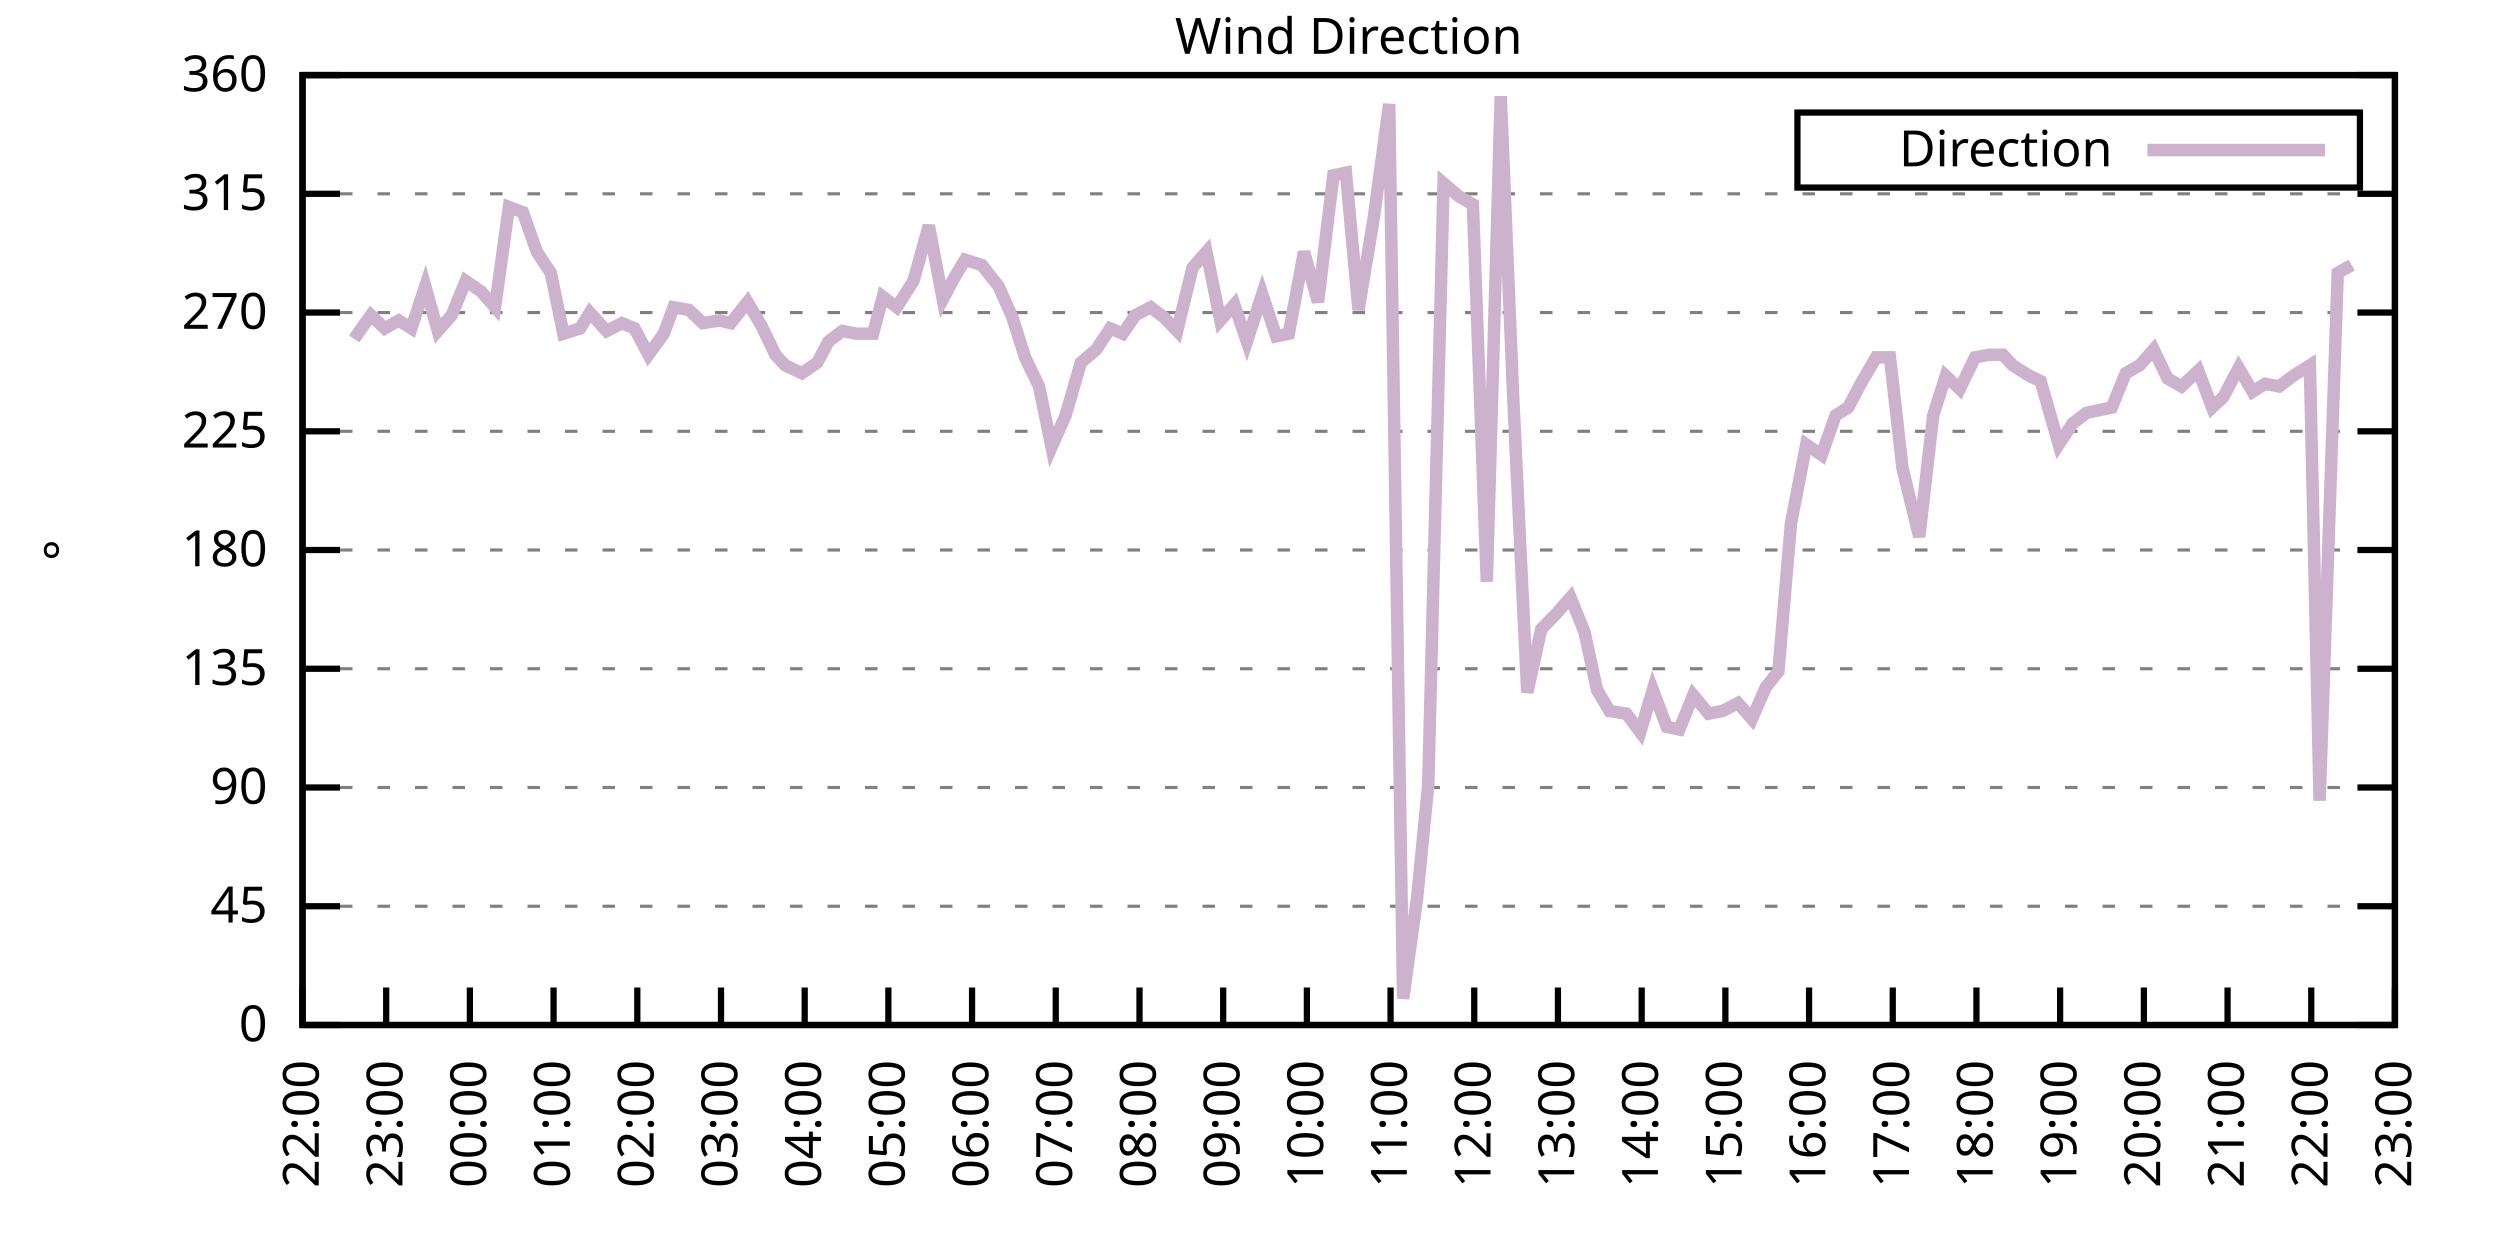
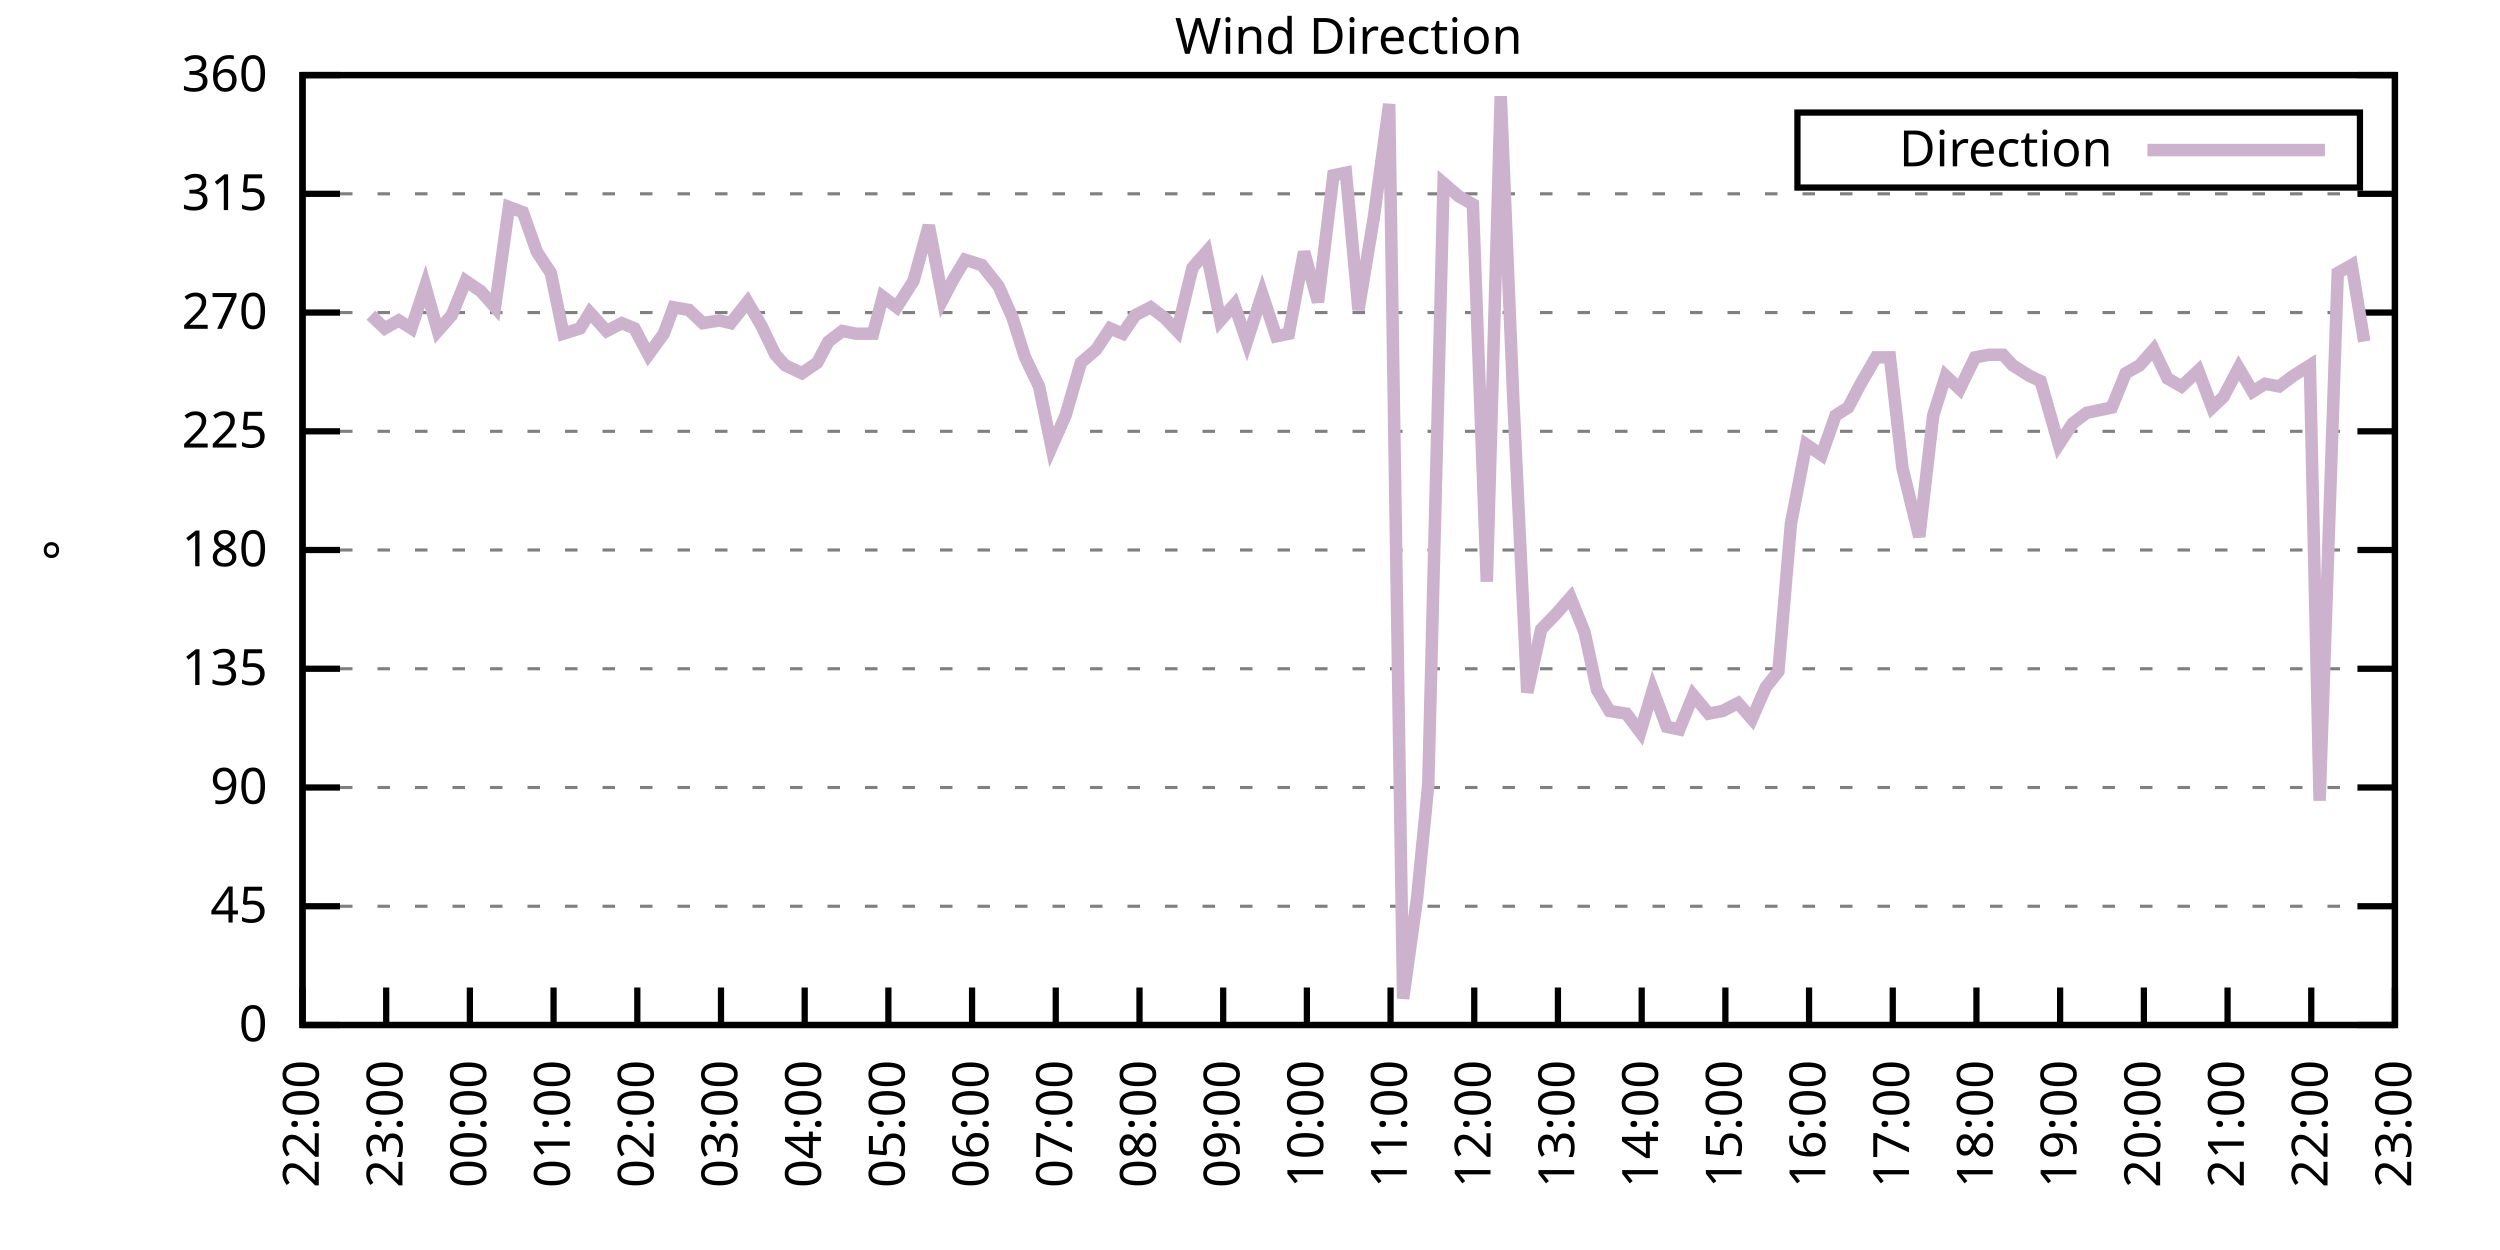
<svg xmlns="http://www.w3.org/2000/svg" xmlns:xlink="http://www.w3.org/1999/xlink" width="400" height="200" viewBox="0 0 400 200">
  <g id="gnuplot_canvas">
    <rect x="0" y="0" width="400" height="200" fill="none" />
    <defs>
      <circle id="gpDot" r="0.5" stroke-width="0.5" stroke="currentColor" />
      <path id="gpPt0" stroke-width="0.333" stroke="currentColor" d="M-1,0 h2 M0,-1 v2" />
      <path id="gpPt1" stroke-width="0.333" stroke="currentColor" d="M-1,-1 L1,1 M1,-1 L-1,1" />
      <path id="gpPt2" stroke-width="0.333" stroke="currentColor" d="M-1,0 L1,0 M0,-1 L0,1 M-1,-1 L1,1 M-1,1 L1,-1" />
      <rect id="gpPt3" stroke-width="0.333" stroke="currentColor" x="-1" y="-1" width="2" height="2" />
      <rect id="gpPt4" stroke-width="0.333" stroke="currentColor" fill="currentColor" x="-1" y="-1" width="2" height="2" />
      <circle id="gpPt5" stroke-width="0.333" stroke="currentColor" cx="0" cy="0" r="1" />
      <use xlink:href="#gpPt5" id="gpPt6" fill="currentColor" stroke="none" />
      <path id="gpPt7" stroke-width="0.333" stroke="currentColor" d="M0,-1.33 L-1.33,0.67 L1.33,0.67 z" />
      <use xlink:href="#gpPt7" id="gpPt8" fill="currentColor" stroke="none" />
      <use xlink:href="#gpPt7" id="gpPt9" stroke="currentColor" transform="rotate(180)" />
      <use xlink:href="#gpPt9" id="gpPt10" fill="currentColor" stroke="none" />
      <use xlink:href="#gpPt3" id="gpPt11" stroke="currentColor" transform="rotate(45)" />
      <use xlink:href="#gpPt11" id="gpPt12" fill="currentColor" stroke="none" />
      <path id="gpPt13" stroke-width="0.333" stroke="currentColor" d="M0,1.330 L1.265,0.411 L0.782,-1.067 L-0.782,-1.076 L-1.265,0.411 z" />
      <use xlink:href="#gpPt13" id="gpPt14" fill="currentColor" stroke="none" />
      <filter id="textbox" filterUnits="objectBoundingBox" x="0" y="0" height="1" width="1">
        <feFlood flood-color="white" flood-opacity="1" result="bgnd" />
        <feComposite in="SourceGraphic" in2="bgnd" operator="atop" />
      </filter>
      <filter id="greybox" filterUnits="objectBoundingBox" x="0" y="0" height="1" width="1">
        <feFlood flood-color="lightgrey" flood-opacity="1" result="grey" />
        <feComposite in="SourceGraphic" in2="grey" operator="atop" />
      </filter>
    </defs>
    <g fill="none" color="white" stroke="currentColor" stroke-width="1.00" stroke-linecap="butt" stroke-linejoin="miter">
</g>
    <g fill="none" color="black" stroke="currentColor" stroke-width="1.00" stroke-linecap="butt" stroke-linejoin="miter">
      <g stroke="none" shape-rendering="crispEdges">
        <polygon fill="rgb(255, 255, 255)" points="48.40,164.00 383.18,164.00 383.18,12.02 48.40,12.02 " />
      </g>
    </g>
    <g fill="none" color="black" stroke="currentColor" stroke-width="1.00" stroke-linecap="butt" stroke-linejoin="miter">
</g>
    <g fill="none" color="black" stroke="black" stroke-width="0.50" stroke-linecap="butt" stroke-linejoin="miter">
</g>
    <g fill="none" color="gray" stroke="currentColor" stroke-width="0.50" stroke-linecap="butt" stroke-linejoin="miter">
      <path stroke="gray" stroke-dasharray="2,4" class="gridline" d="M48.40,164.00 L383.19,164.00  " />
    </g>
    <g fill="none" color="gray" stroke="gray" stroke-width="1.00" stroke-linecap="butt" stroke-linejoin="miter">
</g>
    <g fill="none" color="black" stroke="currentColor" stroke-width="1.00" stroke-linecap="butt" stroke-linejoin="miter">
      <path stroke="black" d="M48.40,164.00 L54.40,164.00 M383.19,164.00 L377.19,164.00  " />
      <g transform="translate(42.80,166.60)" stroke="none" fill="black" font-family="Sans" font-size="8.00" text-anchor="end">
        <text>
          <tspan font-family="Sans"> 0</tspan>
        </text>
      </g>
    </g>
    <g fill="none" color="black" stroke="currentColor" stroke-width="1.00" stroke-linecap="butt" stroke-linejoin="miter">
</g>
    <g fill="none" color="black" stroke="black" stroke-width="0.50" stroke-linecap="butt" stroke-linejoin="miter">
</g>
    <g fill="none" color="gray" stroke="currentColor" stroke-width="0.50" stroke-linecap="butt" stroke-linejoin="miter">
      <path stroke="gray" stroke-dasharray="2,4" class="gridline" d="M48.40,145.00 L383.19,145.00  " />
    </g>
    <g fill="none" color="gray" stroke="gray" stroke-width="1.00" stroke-linecap="butt" stroke-linejoin="miter">
</g>
    <g fill="none" color="black" stroke="currentColor" stroke-width="1.00" stroke-linecap="butt" stroke-linejoin="miter">
      <path stroke="black" d="M48.40,145.00 L54.40,145.00 M383.19,145.00 L377.19,145.00  " />
      <g transform="translate(42.80,147.60)" stroke="none" fill="black" font-family="Sans" font-size="8.00" text-anchor="end">
        <text>
          <tspan font-family="Sans"> 45</tspan>
        </text>
      </g>
    </g>
    <g fill="none" color="black" stroke="currentColor" stroke-width="1.00" stroke-linecap="butt" stroke-linejoin="miter">
</g>
    <g fill="none" color="black" stroke="black" stroke-width="0.50" stroke-linecap="butt" stroke-linejoin="miter">
</g>
    <g fill="none" color="gray" stroke="currentColor" stroke-width="0.50" stroke-linecap="butt" stroke-linejoin="miter">
      <path stroke="gray" stroke-dasharray="2,4" class="gridline" d="M48.40,126.00 L383.19,126.00  " />
    </g>
    <g fill="none" color="gray" stroke="gray" stroke-width="1.00" stroke-linecap="butt" stroke-linejoin="miter">
</g>
    <g fill="none" color="black" stroke="currentColor" stroke-width="1.00" stroke-linecap="butt" stroke-linejoin="miter">
      <path stroke="black" d="M48.40,126.00 L54.40,126.00 M383.19,126.00 L377.19,126.00  " />
      <g transform="translate(42.80,128.60)" stroke="none" fill="black" font-family="Sans" font-size="8.00" text-anchor="end">
        <text>
          <tspan font-family="Sans"> 90</tspan>
        </text>
      </g>
    </g>
    <g fill="none" color="black" stroke="currentColor" stroke-width="1.00" stroke-linecap="butt" stroke-linejoin="miter">
</g>
    <g fill="none" color="black" stroke="black" stroke-width="0.50" stroke-linecap="butt" stroke-linejoin="miter">
</g>
    <g fill="none" color="gray" stroke="currentColor" stroke-width="0.50" stroke-linecap="butt" stroke-linejoin="miter">
      <path stroke="gray" stroke-dasharray="2,4" class="gridline" d="M48.40,107.00 L383.19,107.00  " />
    </g>
    <g fill="none" color="gray" stroke="gray" stroke-width="1.00" stroke-linecap="butt" stroke-linejoin="miter">
</g>
    <g fill="none" color="black" stroke="currentColor" stroke-width="1.00" stroke-linecap="butt" stroke-linejoin="miter">
      <path stroke="black" d="M48.40,107.00 L54.40,107.00 M383.19,107.00 L377.19,107.00  " />
      <g transform="translate(42.80,109.60)" stroke="none" fill="black" font-family="Sans" font-size="8.00" text-anchor="end">
        <text>
          <tspan font-family="Sans"> 135</tspan>
        </text>
      </g>
    </g>
    <g fill="none" color="black" stroke="currentColor" stroke-width="1.00" stroke-linecap="butt" stroke-linejoin="miter">
</g>
    <g fill="none" color="black" stroke="black" stroke-width="0.50" stroke-linecap="butt" stroke-linejoin="miter">
</g>
    <g fill="none" color="gray" stroke="currentColor" stroke-width="0.50" stroke-linecap="butt" stroke-linejoin="miter">
      <path stroke="gray" stroke-dasharray="2,4" class="gridline" d="M48.40,88.00 L383.19,88.00  " />
    </g>
    <g fill="none" color="gray" stroke="gray" stroke-width="1.00" stroke-linecap="butt" stroke-linejoin="miter">
</g>
    <g fill="none" color="black" stroke="currentColor" stroke-width="1.00" stroke-linecap="butt" stroke-linejoin="miter">
      <path stroke="black" d="M48.40,88.00 L54.40,88.00 M383.19,88.00 L377.19,88.00  " />
      <g transform="translate(42.80,90.60)" stroke="none" fill="black" font-family="Sans" font-size="8.00" text-anchor="end">
        <text>
          <tspan font-family="Sans"> 180</tspan>
        </text>
      </g>
    </g>
    <g fill="none" color="black" stroke="currentColor" stroke-width="1.00" stroke-linecap="butt" stroke-linejoin="miter">
</g>
    <g fill="none" color="black" stroke="black" stroke-width="0.50" stroke-linecap="butt" stroke-linejoin="miter">
</g>
    <g fill="none" color="gray" stroke="currentColor" stroke-width="0.50" stroke-linecap="butt" stroke-linejoin="miter">
      <path stroke="gray" stroke-dasharray="2,4" class="gridline" d="M48.40,69.01 L383.19,69.01  " />
    </g>
    <g fill="none" color="gray" stroke="gray" stroke-width="1.00" stroke-linecap="butt" stroke-linejoin="miter">
</g>
    <g fill="none" color="black" stroke="currentColor" stroke-width="1.00" stroke-linecap="butt" stroke-linejoin="miter">
      <path stroke="black" d="M48.40,69.01 L54.40,69.01 M383.19,69.01 L377.19,69.01  " />
      <g transform="translate(42.80,71.61)" stroke="none" fill="black" font-family="Sans" font-size="8.00" text-anchor="end">
        <text>
          <tspan font-family="Sans"> 225</tspan>
        </text>
      </g>
    </g>
    <g fill="none" color="black" stroke="currentColor" stroke-width="1.00" stroke-linecap="butt" stroke-linejoin="miter">
</g>
    <g fill="none" color="black" stroke="black" stroke-width="0.50" stroke-linecap="butt" stroke-linejoin="miter">
</g>
    <g fill="none" color="gray" stroke="currentColor" stroke-width="0.50" stroke-linecap="butt" stroke-linejoin="miter">
      <path stroke="gray" stroke-dasharray="2,4" class="gridline" d="M48.40,50.01 L383.19,50.01  " />
    </g>
    <g fill="none" color="gray" stroke="gray" stroke-width="1.00" stroke-linecap="butt" stroke-linejoin="miter">
</g>
    <g fill="none" color="black" stroke="currentColor" stroke-width="1.00" stroke-linecap="butt" stroke-linejoin="miter">
      <path stroke="black" d="M48.40,50.01 L54.40,50.01 M383.19,50.01 L377.19,50.01  " />
      <g transform="translate(42.80,52.61)" stroke="none" fill="black" font-family="Sans" font-size="8.00" text-anchor="end">
        <text>
          <tspan font-family="Sans"> 270</tspan>
        </text>
      </g>
    </g>
    <g fill="none" color="black" stroke="currentColor" stroke-width="1.00" stroke-linecap="butt" stroke-linejoin="miter">
</g>
    <g fill="none" color="black" stroke="black" stroke-width="0.50" stroke-linecap="butt" stroke-linejoin="miter">
</g>
    <g fill="none" color="gray" stroke="currentColor" stroke-width="0.50" stroke-linecap="butt" stroke-linejoin="miter">
      <path stroke="gray" stroke-dasharray="2,4" class="gridline" d="M48.40,31.01 L383.19,31.01  " />
    </g>
    <g fill="none" color="gray" stroke="gray" stroke-width="1.00" stroke-linecap="butt" stroke-linejoin="miter">
</g>
    <g fill="none" color="black" stroke="currentColor" stroke-width="1.00" stroke-linecap="butt" stroke-linejoin="miter">
      <path stroke="black" d="M48.40,31.01 L54.40,31.01 M383.19,31.01 L377.19,31.01  " />
      <g transform="translate(42.80,33.61)" stroke="none" fill="black" font-family="Sans" font-size="8.00" text-anchor="end">
        <text>
          <tspan font-family="Sans"> 315</tspan>
        </text>
      </g>
    </g>
    <g fill="none" color="black" stroke="currentColor" stroke-width="1.00" stroke-linecap="butt" stroke-linejoin="miter">
</g>
    <g fill="none" color="black" stroke="black" stroke-width="0.50" stroke-linecap="butt" stroke-linejoin="miter">
</g>
    <g fill="none" color="gray" stroke="currentColor" stroke-width="0.50" stroke-linecap="butt" stroke-linejoin="miter">
      <path stroke="gray" stroke-dasharray="2,4" class="gridline" d="M48.40,12.01 L383.19,12.01  " />
    </g>
    <g fill="none" color="gray" stroke="gray" stroke-width="1.00" stroke-linecap="butt" stroke-linejoin="miter">
</g>
    <g fill="none" color="black" stroke="currentColor" stroke-width="1.00" stroke-linecap="butt" stroke-linejoin="miter">
      <path stroke="black" d="M48.40,12.01 L54.40,12.01 M383.19,12.01 L377.19,12.01  " />
      <g transform="translate(42.80,14.61)" stroke="none" fill="black" font-family="Sans" font-size="8.00" text-anchor="end">
        <text>
          <tspan font-family="Sans"> 360</tspan>
        </text>
      </g>
    </g>
    <g fill="none" color="black" stroke="currentColor" stroke-width="1.00" stroke-linecap="butt" stroke-linejoin="miter">
      <path stroke="black" d="M48.40,164.00 L48.40,158.00  " />
      <g transform="translate(51.00,169.60) rotate(270.00)" stroke="none" fill="black" font-family="Sans" font-size="8.00" text-anchor="end">
        <text>
          <tspan font-family="Sans">22:00</tspan>
        </text>
      </g>
    </g>
    <g fill="none" color="black" stroke="currentColor" stroke-width="1.00" stroke-linecap="butt" stroke-linejoin="miter">
      <path stroke="black" d="M61.79,164.00 L61.79,158.00  " />
      <g transform="translate(64.39,169.60) rotate(270.00)" stroke="none" fill="black" font-family="Sans" font-size="8.00" text-anchor="end">
        <text>
          <tspan font-family="Sans">23:00</tspan>
        </text>
      </g>
    </g>
    <g fill="none" color="black" stroke="currentColor" stroke-width="1.00" stroke-linecap="butt" stroke-linejoin="miter">
      <path stroke="black" d="M75.18,164.00 L75.18,158.00  " />
      <g transform="translate(77.78,169.60) rotate(270.00)" stroke="none" fill="black" font-family="Sans" font-size="8.00" text-anchor="end">
        <text>
          <tspan font-family="Sans">00:00</tspan>
        </text>
      </g>
    </g>
    <g fill="none" color="black" stroke="currentColor" stroke-width="1.00" stroke-linecap="butt" stroke-linejoin="miter">
      <path stroke="black" d="M88.57,164.00 L88.57,158.00  " />
      <g transform="translate(91.17,169.60) rotate(270.00)" stroke="none" fill="black" font-family="Sans" font-size="8.00" text-anchor="end">
        <text>
          <tspan font-family="Sans">01:00</tspan>
        </text>
      </g>
    </g>
    <g fill="none" color="black" stroke="currentColor" stroke-width="1.00" stroke-linecap="butt" stroke-linejoin="miter">
      <path stroke="black" d="M101.97,164.00 L101.97,158.00  " />
      <g transform="translate(104.57,169.60) rotate(270.00)" stroke="none" fill="black" font-family="Sans" font-size="8.00" text-anchor="end">
        <text>
          <tspan font-family="Sans">02:00</tspan>
        </text>
      </g>
    </g>
    <g fill="none" color="black" stroke="currentColor" stroke-width="1.00" stroke-linecap="butt" stroke-linejoin="miter">
      <path stroke="black" d="M115.36,164.00 L115.36,158.00  " />
      <g transform="translate(117.96,169.60) rotate(270.00)" stroke="none" fill="black" font-family="Sans" font-size="8.00" text-anchor="end">
        <text>
          <tspan font-family="Sans">03:00</tspan>
        </text>
      </g>
    </g>
    <g fill="none" color="black" stroke="currentColor" stroke-width="1.00" stroke-linecap="butt" stroke-linejoin="miter">
      <path stroke="black" d="M128.75,164.00 L128.75,158.00  " />
      <g transform="translate(131.35,169.60) rotate(270.00)" stroke="none" fill="black" font-family="Sans" font-size="8.00" text-anchor="end">
        <text>
          <tspan font-family="Sans">04:00</tspan>
        </text>
      </g>
    </g>
    <g fill="none" color="black" stroke="currentColor" stroke-width="1.00" stroke-linecap="butt" stroke-linejoin="miter">
      <path stroke="black" d="M142.14,164.00 L142.14,158.00  " />
      <g transform="translate(144.74,169.60) rotate(270.00)" stroke="none" fill="black" font-family="Sans" font-size="8.00" text-anchor="end">
        <text>
          <tspan font-family="Sans">05:00</tspan>
        </text>
      </g>
    </g>
    <g fill="none" color="black" stroke="currentColor" stroke-width="1.00" stroke-linecap="butt" stroke-linejoin="miter">
      <path stroke="black" d="M155.53,164.00 L155.53,158.00  " />
      <g transform="translate(158.13,169.60) rotate(270.00)" stroke="none" fill="black" font-family="Sans" font-size="8.00" text-anchor="end">
        <text>
          <tspan font-family="Sans">06:00</tspan>
        </text>
      </g>
    </g>
    <g fill="none" color="black" stroke="currentColor" stroke-width="1.00" stroke-linecap="butt" stroke-linejoin="miter">
      <path stroke="black" d="M168.92,164.00 L168.92,158.00  " />
      <g transform="translate(171.52,169.60) rotate(270.00)" stroke="none" fill="black" font-family="Sans" font-size="8.00" text-anchor="end">
        <text>
          <tspan font-family="Sans">07:00</tspan>
        </text>
      </g>
    </g>
    <g fill="none" color="black" stroke="currentColor" stroke-width="1.00" stroke-linecap="butt" stroke-linejoin="miter">
      <path stroke="black" d="M182.32,164.00 L182.32,158.00  " />
      <g transform="translate(184.92,169.60) rotate(270.00)" stroke="none" fill="black" font-family="Sans" font-size="8.00" text-anchor="end">
        <text>
          <tspan font-family="Sans">08:00</tspan>
        </text>
      </g>
    </g>
    <g fill="none" color="black" stroke="currentColor" stroke-width="1.00" stroke-linecap="butt" stroke-linejoin="miter">
      <path stroke="black" d="M195.71,164.00 L195.71,158.00  " />
      <g transform="translate(198.31,169.60) rotate(270.00)" stroke="none" fill="black" font-family="Sans" font-size="8.00" text-anchor="end">
        <text>
          <tspan font-family="Sans">09:00</tspan>
        </text>
      </g>
    </g>
    <g fill="none" color="black" stroke="currentColor" stroke-width="1.00" stroke-linecap="butt" stroke-linejoin="miter">
      <path stroke="black" d="M209.10,164.00 L209.10,158.00  " />
      <g transform="translate(211.70,169.60) rotate(270.00)" stroke="none" fill="black" font-family="Sans" font-size="8.00" text-anchor="end">
        <text>
          <tspan font-family="Sans">10:00</tspan>
        </text>
      </g>
    </g>
    <g fill="none" color="black" stroke="currentColor" stroke-width="1.00" stroke-linecap="butt" stroke-linejoin="miter">
      <path stroke="black" d="M222.49,164.00 L222.49,158.00  " />
      <g transform="translate(225.09,169.60) rotate(270.00)" stroke="none" fill="black" font-family="Sans" font-size="8.00" text-anchor="end">
        <text>
          <tspan font-family="Sans">11:00</tspan>
        </text>
      </g>
    </g>
    <g fill="none" color="black" stroke="currentColor" stroke-width="1.00" stroke-linecap="butt" stroke-linejoin="miter">
      <path stroke="black" d="M235.88,164.00 L235.88,158.00  " />
      <g transform="translate(238.48,169.60) rotate(270.00)" stroke="none" fill="black" font-family="Sans" font-size="8.00" text-anchor="end">
        <text>
          <tspan font-family="Sans">12:00</tspan>
        </text>
      </g>
    </g>
    <g fill="none" color="black" stroke="currentColor" stroke-width="1.00" stroke-linecap="butt" stroke-linejoin="miter">
      <path stroke="black" d="M249.27,164.00 L249.27,158.00  " />
      <g transform="translate(251.87,169.60) rotate(270.00)" stroke="none" fill="black" font-family="Sans" font-size="8.00" text-anchor="end">
        <text>
          <tspan font-family="Sans">13:00</tspan>
        </text>
      </g>
    </g>
    <g fill="none" color="black" stroke="currentColor" stroke-width="1.00" stroke-linecap="butt" stroke-linejoin="miter">
      <path stroke="black" d="M262.67,164.00 L262.67,158.00  " />
      <g transform="translate(265.27,169.60) rotate(270.00)" stroke="none" fill="black" font-family="Sans" font-size="8.00" text-anchor="end">
        <text>
          <tspan font-family="Sans">14:00</tspan>
        </text>
      </g>
    </g>
    <g fill="none" color="black" stroke="currentColor" stroke-width="1.00" stroke-linecap="butt" stroke-linejoin="miter">
      <path stroke="black" d="M276.06,164.00 L276.06,158.00  " />
      <g transform="translate(278.66,169.60) rotate(270.00)" stroke="none" fill="black" font-family="Sans" font-size="8.00" text-anchor="end">
        <text>
          <tspan font-family="Sans">15:00</tspan>
        </text>
      </g>
    </g>
    <g fill="none" color="black" stroke="currentColor" stroke-width="1.00" stroke-linecap="butt" stroke-linejoin="miter">
      <path stroke="black" d="M289.45,164.00 L289.45,158.00  " />
      <g transform="translate(292.05,169.60) rotate(270.00)" stroke="none" fill="black" font-family="Sans" font-size="8.00" text-anchor="end">
        <text>
          <tspan font-family="Sans">16:00</tspan>
        </text>
      </g>
    </g>
    <g fill="none" color="black" stroke="currentColor" stroke-width="1.00" stroke-linecap="butt" stroke-linejoin="miter">
      <path stroke="black" d="M302.84,164.00 L302.84,158.00  " />
      <g transform="translate(305.44,169.60) rotate(270.00)" stroke="none" fill="black" font-family="Sans" font-size="8.00" text-anchor="end">
        <text>
          <tspan font-family="Sans">17:00</tspan>
        </text>
      </g>
    </g>
    <g fill="none" color="black" stroke="currentColor" stroke-width="1.00" stroke-linecap="butt" stroke-linejoin="miter">
      <path stroke="black" d="M316.23,164.00 L316.23,158.00  " />
      <g transform="translate(318.83,169.60) rotate(270.00)" stroke="none" fill="black" font-family="Sans" font-size="8.00" text-anchor="end">
        <text>
          <tspan font-family="Sans">18:00</tspan>
        </text>
      </g>
    </g>
    <g fill="none" color="black" stroke="currentColor" stroke-width="1.00" stroke-linecap="butt" stroke-linejoin="miter">
      <path stroke="black" d="M329.62,164.00 L329.62,158.00  " />
      <g transform="translate(332.22,169.60) rotate(270.00)" stroke="none" fill="black" font-family="Sans" font-size="8.00" text-anchor="end">
        <text>
          <tspan font-family="Sans">19:00</tspan>
        </text>
      </g>
    </g>
    <g fill="none" color="black" stroke="currentColor" stroke-width="1.00" stroke-linecap="butt" stroke-linejoin="miter">
      <path stroke="black" d="M343.02,164.00 L343.02,158.00  " />
      <g transform="translate(345.62,169.60) rotate(270.00)" stroke="none" fill="black" font-family="Sans" font-size="8.00" text-anchor="end">
        <text>
          <tspan font-family="Sans">20:00</tspan>
        </text>
      </g>
    </g>
    <g fill="none" color="black" stroke="currentColor" stroke-width="1.00" stroke-linecap="butt" stroke-linejoin="miter">
      <path stroke="black" d="M356.41,164.00 L356.41,158.00  " />
      <g transform="translate(359.01,169.60) rotate(270.00)" stroke="none" fill="black" font-family="Sans" font-size="8.00" text-anchor="end">
        <text>
          <tspan font-family="Sans">21:00</tspan>
        </text>
      </g>
    </g>
    <g fill="none" color="black" stroke="currentColor" stroke-width="1.00" stroke-linecap="butt" stroke-linejoin="miter">
      <path stroke="black" d="M369.80,164.00 L369.80,158.00  " />
      <g transform="translate(372.40,169.60) rotate(270.00)" stroke="none" fill="black" font-family="Sans" font-size="8.00" text-anchor="end">
        <text>
          <tspan font-family="Sans">22:00</tspan>
        </text>
      </g>
    </g>
    <g fill="none" color="black" stroke="currentColor" stroke-width="1.00" stroke-linecap="butt" stroke-linejoin="miter">
      <path stroke="black" d="M383.19,164.00 L383.19,158.00  " />
      <g transform="translate(385.79,169.60) rotate(270.00)" stroke="none" fill="black" font-family="Sans" font-size="8.00" text-anchor="end">
        <text>
          <tspan font-family="Sans">23:00</tspan>
        </text>
      </g>
    </g>
    <g fill="none" color="black" stroke="currentColor" stroke-width="1.00" stroke-linecap="butt" stroke-linejoin="miter">
</g>
    <g fill="none" color="black" stroke="currentColor" stroke-width="1.00" stroke-linecap="butt" stroke-linejoin="miter">
      <path stroke="black" d="M48.40,12.01 L48.40,164.00 L383.19,164.00 L383.19,12.01 L48.40,12.01 Z  " />
    </g>
    <g fill="none" color="black" stroke="currentColor" stroke-width="1.00" stroke-linecap="butt" stroke-linejoin="miter">
</g>
    <g fill="none" color="black" stroke="currentColor" stroke-width="1.00" stroke-linecap="butt" stroke-linejoin="miter">
      <path stroke="black" d="M287.59,30.01 L287.59,18.01 L377.59,18.01 L377.59,30.01 L287.59,30.01 Z  " />
    </g>
    <g id="Wind_direction_plot_1">
      <g fill="none" color="white" stroke="black" stroke-width="2.00" stroke-linecap="butt" stroke-linejoin="miter">
</g>
      <g fill="none" color="black" stroke="currentColor" stroke-width="2.00" stroke-linecap="butt" stroke-linejoin="miter">
        <g transform="translate(337.99,26.61)" stroke="none" fill="black" font-family="Sans" font-size="8.00" text-anchor="end">
          <text>
            <tspan font-family="Sans">Direction</tspan>
          </text>
        </g>
      </g>
      <g fill="none" color="black" stroke="currentColor" stroke-width="2.00" stroke-linecap="butt" stroke-linejoin="miter">
-         <path stroke="rgb(204, 178, 204)" d="M343.59,24.01 L371.99,24.01 M56.66,54.23 L59.34,50.43 L61.57,52.54 L63.80,51.27 L65.81,52.54 L68.04,45.79   L70.05,52.96 L72.28,50.43 L74.51,44.94 L76.97,46.63 L79.20,49.16 L81.43,33.12 L83.66,33.96 L85.90,40.30   L88.13,43.67 L90.14,53.39 L92.82,52.54 L94.38,50.01 L97.06,52.96 L99.51,51.70 L101.52,52.54 L103.75,56.76   L106.21,53.39 L107.77,49.16 L110.22,49.59 L112.46,51.70 L115.13,51.27 L116.92,51.70 L119.60,48.32 L121.83,52.12   L124.06,56.76 L125.62,58.45 L128.30,59.72 L130.76,58.03 L132.54,54.65 L134.78,52.96 L137.01,53.39 L139.69,53.39   L141.25,47.47 L143.48,49.16 L146.16,44.94 L148.61,36.08 L150.85,47.90 L152.63,44.52 L154.42,41.56 L157.10,42.41   L159.77,45.79 L162.01,50.85 L164.01,57.18 L166.25,61.83 L168.25,71.54 L170.49,66.47 L172.94,58.03 L175.40,55.92   L177.63,52.54 L179.64,53.39 L181.65,50.43 L184.10,49.16 L186.33,50.85 L188.34,52.96 L190.80,42.83 L193.03,40.30   L195.26,51.27 L197.49,48.74 L199.50,54.65 L201.96,47.05 L204.19,53.81 L206.20,53.39 L208.65,40.30 L210.88,48.32   L213.34,28.05 L215.35,27.63 L217.36,49.59 L219.81,34.81 L222.27,16.65 L224.50,159.78 L226.73,143.73 L228.52,125.58   L230.97,29.32 L233.43,31.43 L235.66,32.70 L237.89,93.07 L240.12,15.39 L242.13,63.94 L244.36,110.80 L246.60,100.67   L249.05,98.14 L251.28,95.60 L253.51,101.09 L255.52,110.38 L257.53,113.76 L260.21,114.18 L262.44,117.14 L264.45,110.38   L266.68,116.29 L268.69,116.71 L270.92,111.23 L273.38,114.18 L275.61,113.76 L278.07,112.49 L280.30,115.03 L282.53,109.96   L284.54,107.43 L286.55,83.78 L289.00,71.12 L291.46,72.81 L293.69,66.47 L295.70,65.21 L297.71,61.41 L300.16,57.18   L302.39,57.18 L304.40,74.92 L307.08,85.89 L309.31,66.47 L311.32,60.14 L313.55,62.25 L316.01,57.18 L318.24,56.76   L320.47,56.76 L322.04,58.45 L324.71,60.14 L326.50,60.98 L329.40,71.12 L331.63,67.74 L333.86,66.05 L335.87,65.63   L337.88,65.21 L340.11,59.72 L342.35,58.45 L344.58,55.92 L346.81,60.56 L349.04,61.83 L351.72,59.30 L353.95,65.21   L355.74,63.52 L358.19,58.87 L360.42,62.67 L362.43,61.41 L364.66,61.83 L366.90,60.14 L369.58,58.45 L371.14,128.11   L374.04,43.67 L376.27,42.41  " />
+         <path stroke="rgb(204, 178, 204)" d="M343.59,24.01 L371.99,24.01 M59.34,50.43 L61.57,52.54 L63.80,51.27 L65.81,52.54 L68.04,45.79 L70.05,52.96   L72.28,50.43 L74.51,44.94 L76.97,46.63 L79.20,49.16 L81.43,33.12 L83.66,33.96 L85.90,40.30 L88.13,43.67   L90.14,53.39 L92.82,52.54 L94.38,50.01 L97.06,52.96 L99.51,51.70 L101.52,52.54 L103.75,56.76 L106.21,53.39   L107.77,49.16 L110.22,49.59 L112.46,51.70 L115.13,51.27 L116.92,51.70 L119.60,48.32 L121.83,52.12 L124.06,56.76   L125.62,58.45 L128.30,59.72 L130.76,58.03 L132.54,54.65 L134.78,52.96 L137.01,53.39 L139.69,53.39 L141.25,47.47   L143.48,49.16 L146.16,44.94 L148.61,36.08 L150.85,47.90 L152.63,44.52 L154.42,41.56 L157.10,42.41 L159.77,45.79   L162.01,50.85 L164.01,57.18 L166.25,61.83 L168.25,71.54 L170.49,66.47 L172.94,58.03 L175.40,55.92 L177.63,52.54   L179.64,53.39 L181.65,50.43 L184.10,49.16 L186.33,50.85 L188.34,52.96 L190.80,42.83 L193.03,40.30 L195.26,51.27   L197.49,48.74 L199.50,54.65 L201.96,47.05 L204.19,53.81 L206.20,53.39 L208.65,40.30 L210.88,48.32 L213.34,28.05   L215.35,27.63 L217.36,49.59 L219.81,34.81 L222.27,16.65 L224.50,159.78 L226.73,143.73 L228.52,125.58 L230.97,29.32   L233.43,31.43 L235.66,32.70 L237.89,93.07 L240.12,15.39 L242.13,63.94 L244.36,110.80 L246.60,100.67 L249.05,98.14   L251.28,95.60 L253.51,101.09 L255.52,110.38 L257.53,113.76 L260.21,114.18 L262.44,117.14 L264.45,110.38 L266.68,116.29   L268.69,116.71 L270.92,111.23 L273.38,114.18 L275.61,113.76 L278.07,112.49 L280.30,115.03 L282.53,109.96 L284.54,107.43   L286.55,83.78 L289.00,71.12 L291.46,72.81 L293.69,66.47 L295.70,65.21 L297.71,61.41 L300.16,57.18 L302.39,57.18   L304.40,74.92 L307.08,85.89 L309.31,66.47 L311.32,60.14 L313.55,62.25 L316.01,57.18 L318.24,56.76 L320.47,56.76   L322.04,58.45 L324.71,60.14 L326.50,60.98 L329.40,71.12 L331.63,67.74 L333.86,66.05 L335.87,65.63 L337.88,65.21   L340.11,59.72 L342.35,58.45 L344.58,55.92 L346.81,60.56 L349.04,61.83 L351.72,59.30 L353.95,65.21 L355.74,63.52   L358.19,58.87 L360.42,62.67 L362.43,61.41 L364.66,61.83 L366.90,60.14 L369.58,58.45 L371.14,128.11 L374.04,43.67   L376.27,42.41 L378.28,54.65  " />
      </g>
    </g>
    <g fill="none" color="black" stroke="currentColor" stroke-width="2.00" stroke-linecap="butt" stroke-linejoin="miter">
</g>
    <g fill="none" color="black" stroke="black" stroke-width="1.00" stroke-linecap="butt" stroke-linejoin="miter">
</g>
    <g fill="none" color="black" stroke="currentColor" stroke-width="1.00" stroke-linecap="butt" stroke-linejoin="miter">
      <path stroke="black" d="M48.40,12.01 L48.40,164.00 L383.19,164.00 L383.19,12.01 L48.40,12.01 Z  " />
      <g transform="translate(12.80,88.01) rotate(270.00)" stroke="none" fill="black" font-family="Sans" font-size="8.00" text-anchor="middle">
        <text>
          <tspan font-family="Sans">°</tspan>
        </text>
      </g>
    </g>
    <g fill="none" color="black" stroke="currentColor" stroke-width="1.00" stroke-linecap="butt" stroke-linejoin="miter">
</g>
    <g fill="none" color="black" stroke="currentColor" stroke-width="1.00" stroke-linecap="butt" stroke-linejoin="miter">
      <g transform="translate(215.79,8.61)" stroke="none" fill="black" font-family="Sans" font-size="8.00" text-anchor="middle">
        <text>
          <tspan font-family="Sans">Wind Direction</tspan>
        </text>
      </g>
    </g>
    <g fill="none" color="black" stroke="currentColor" stroke-width="1.00" stroke-linecap="butt" stroke-linejoin="miter">
</g>
  </g>
</svg>
